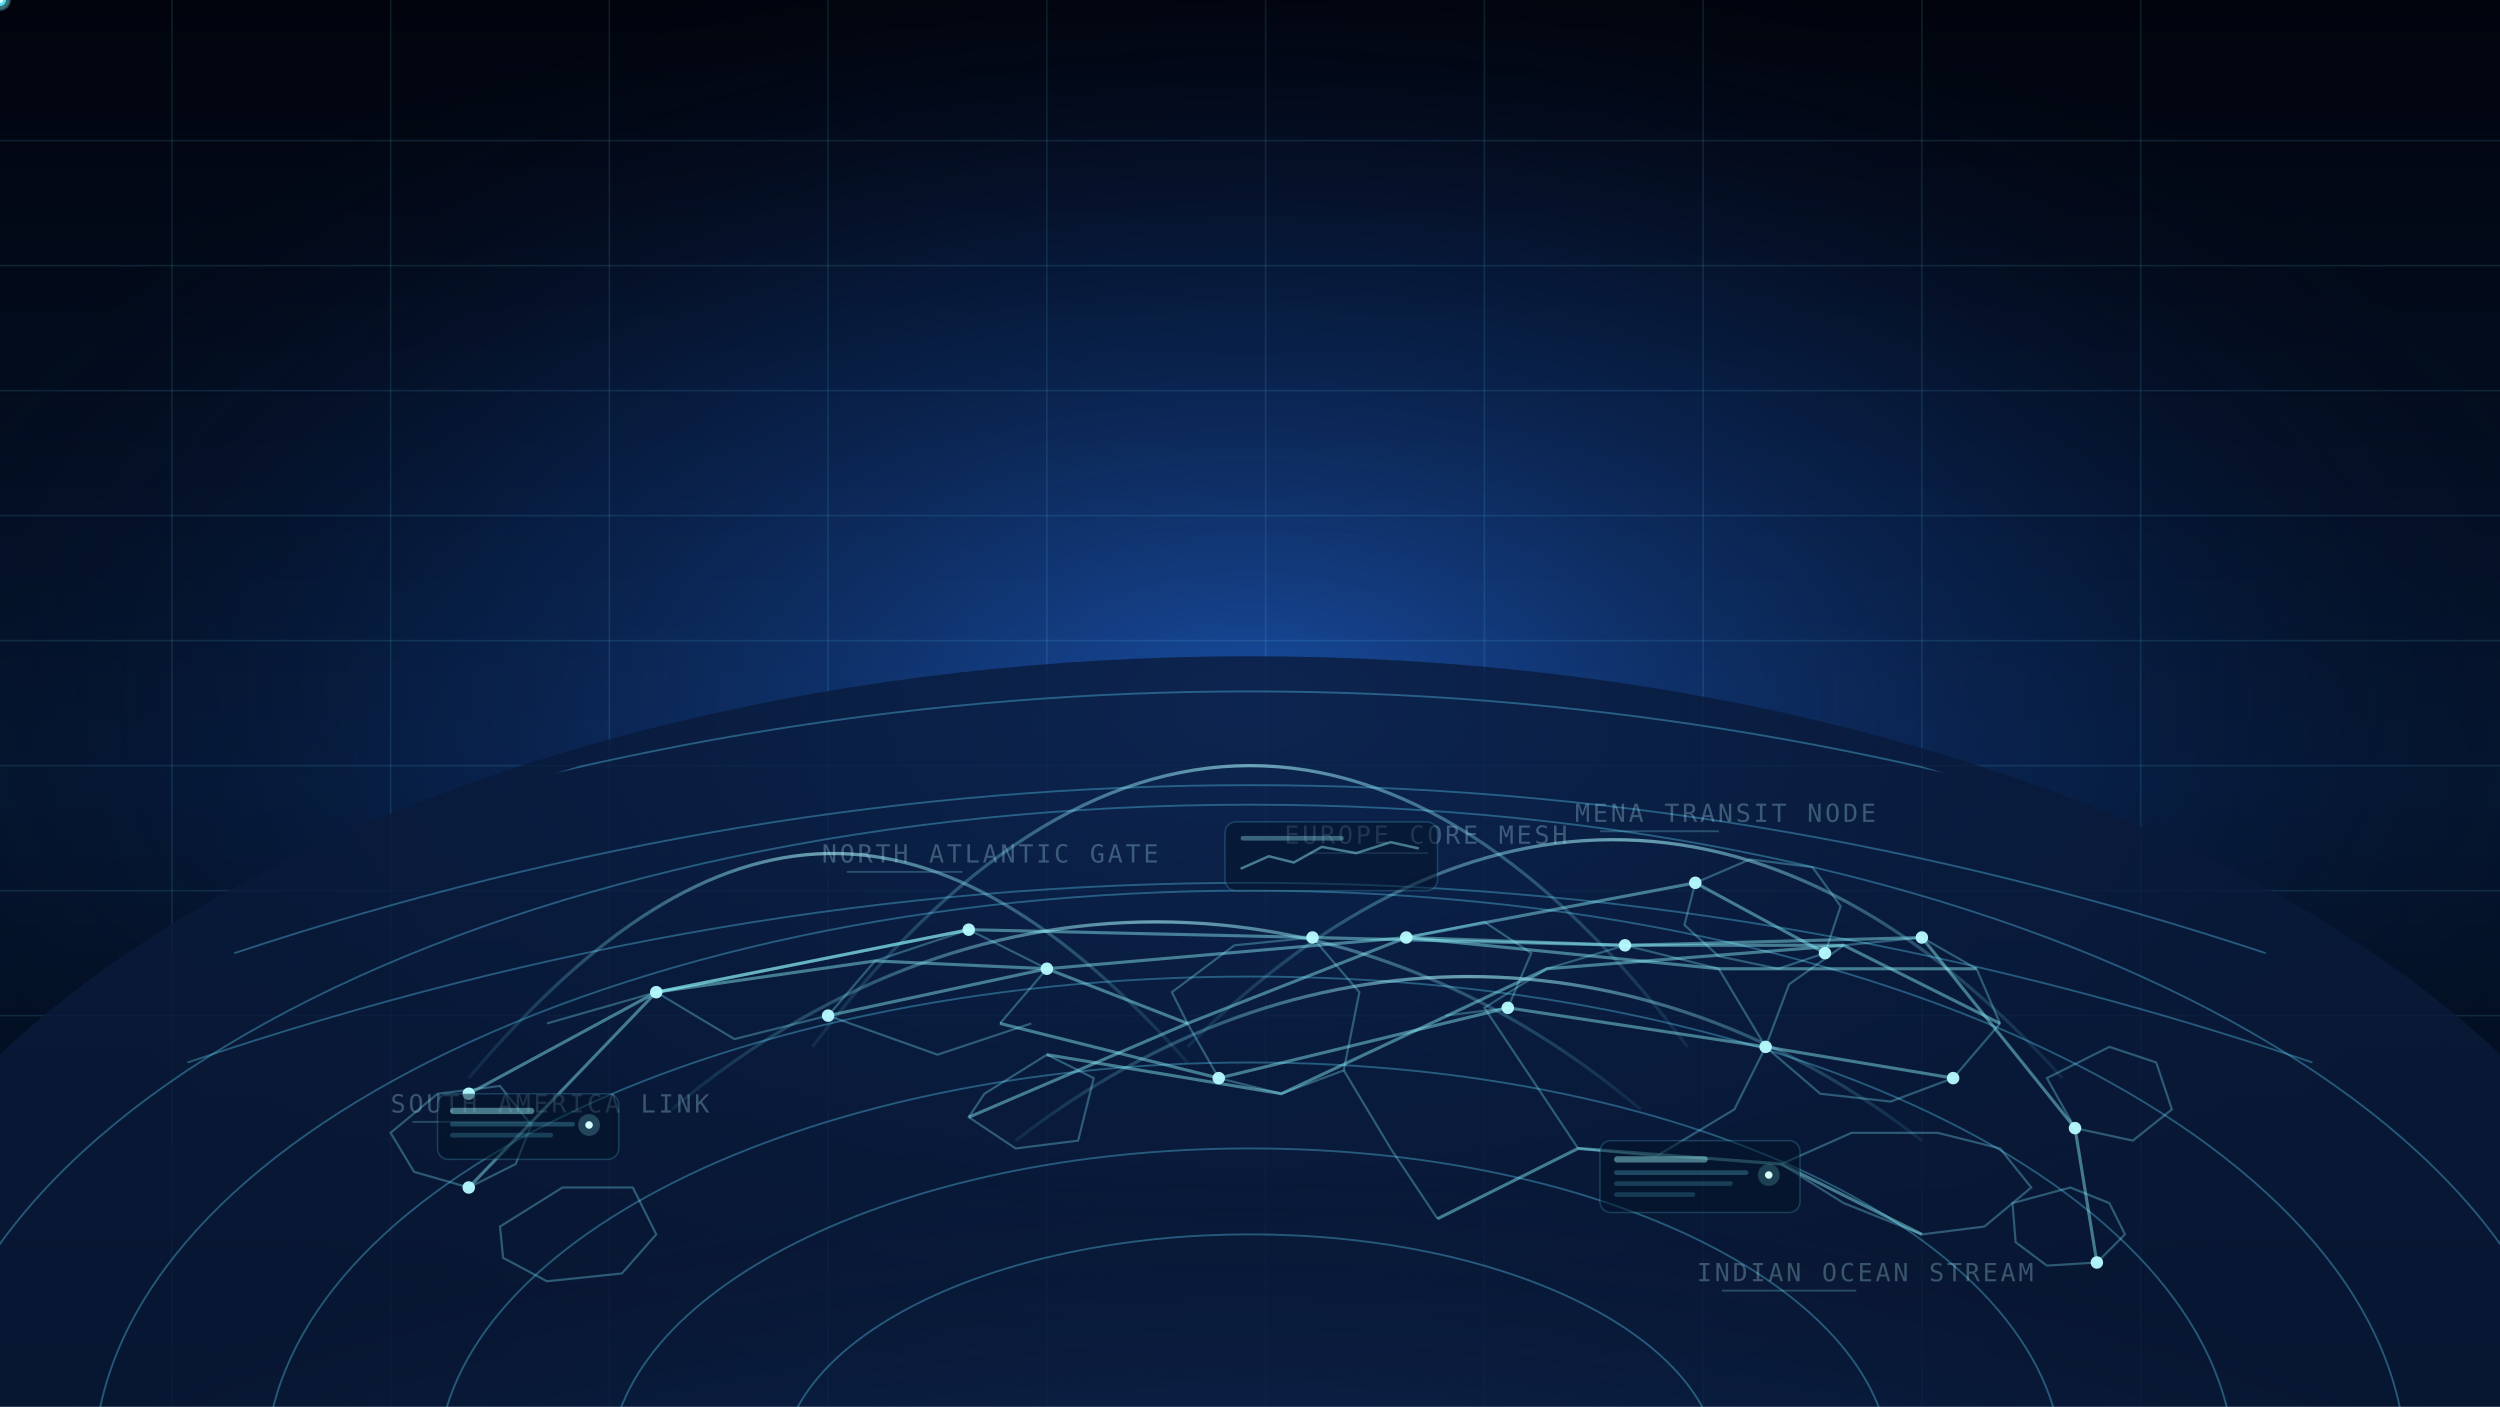
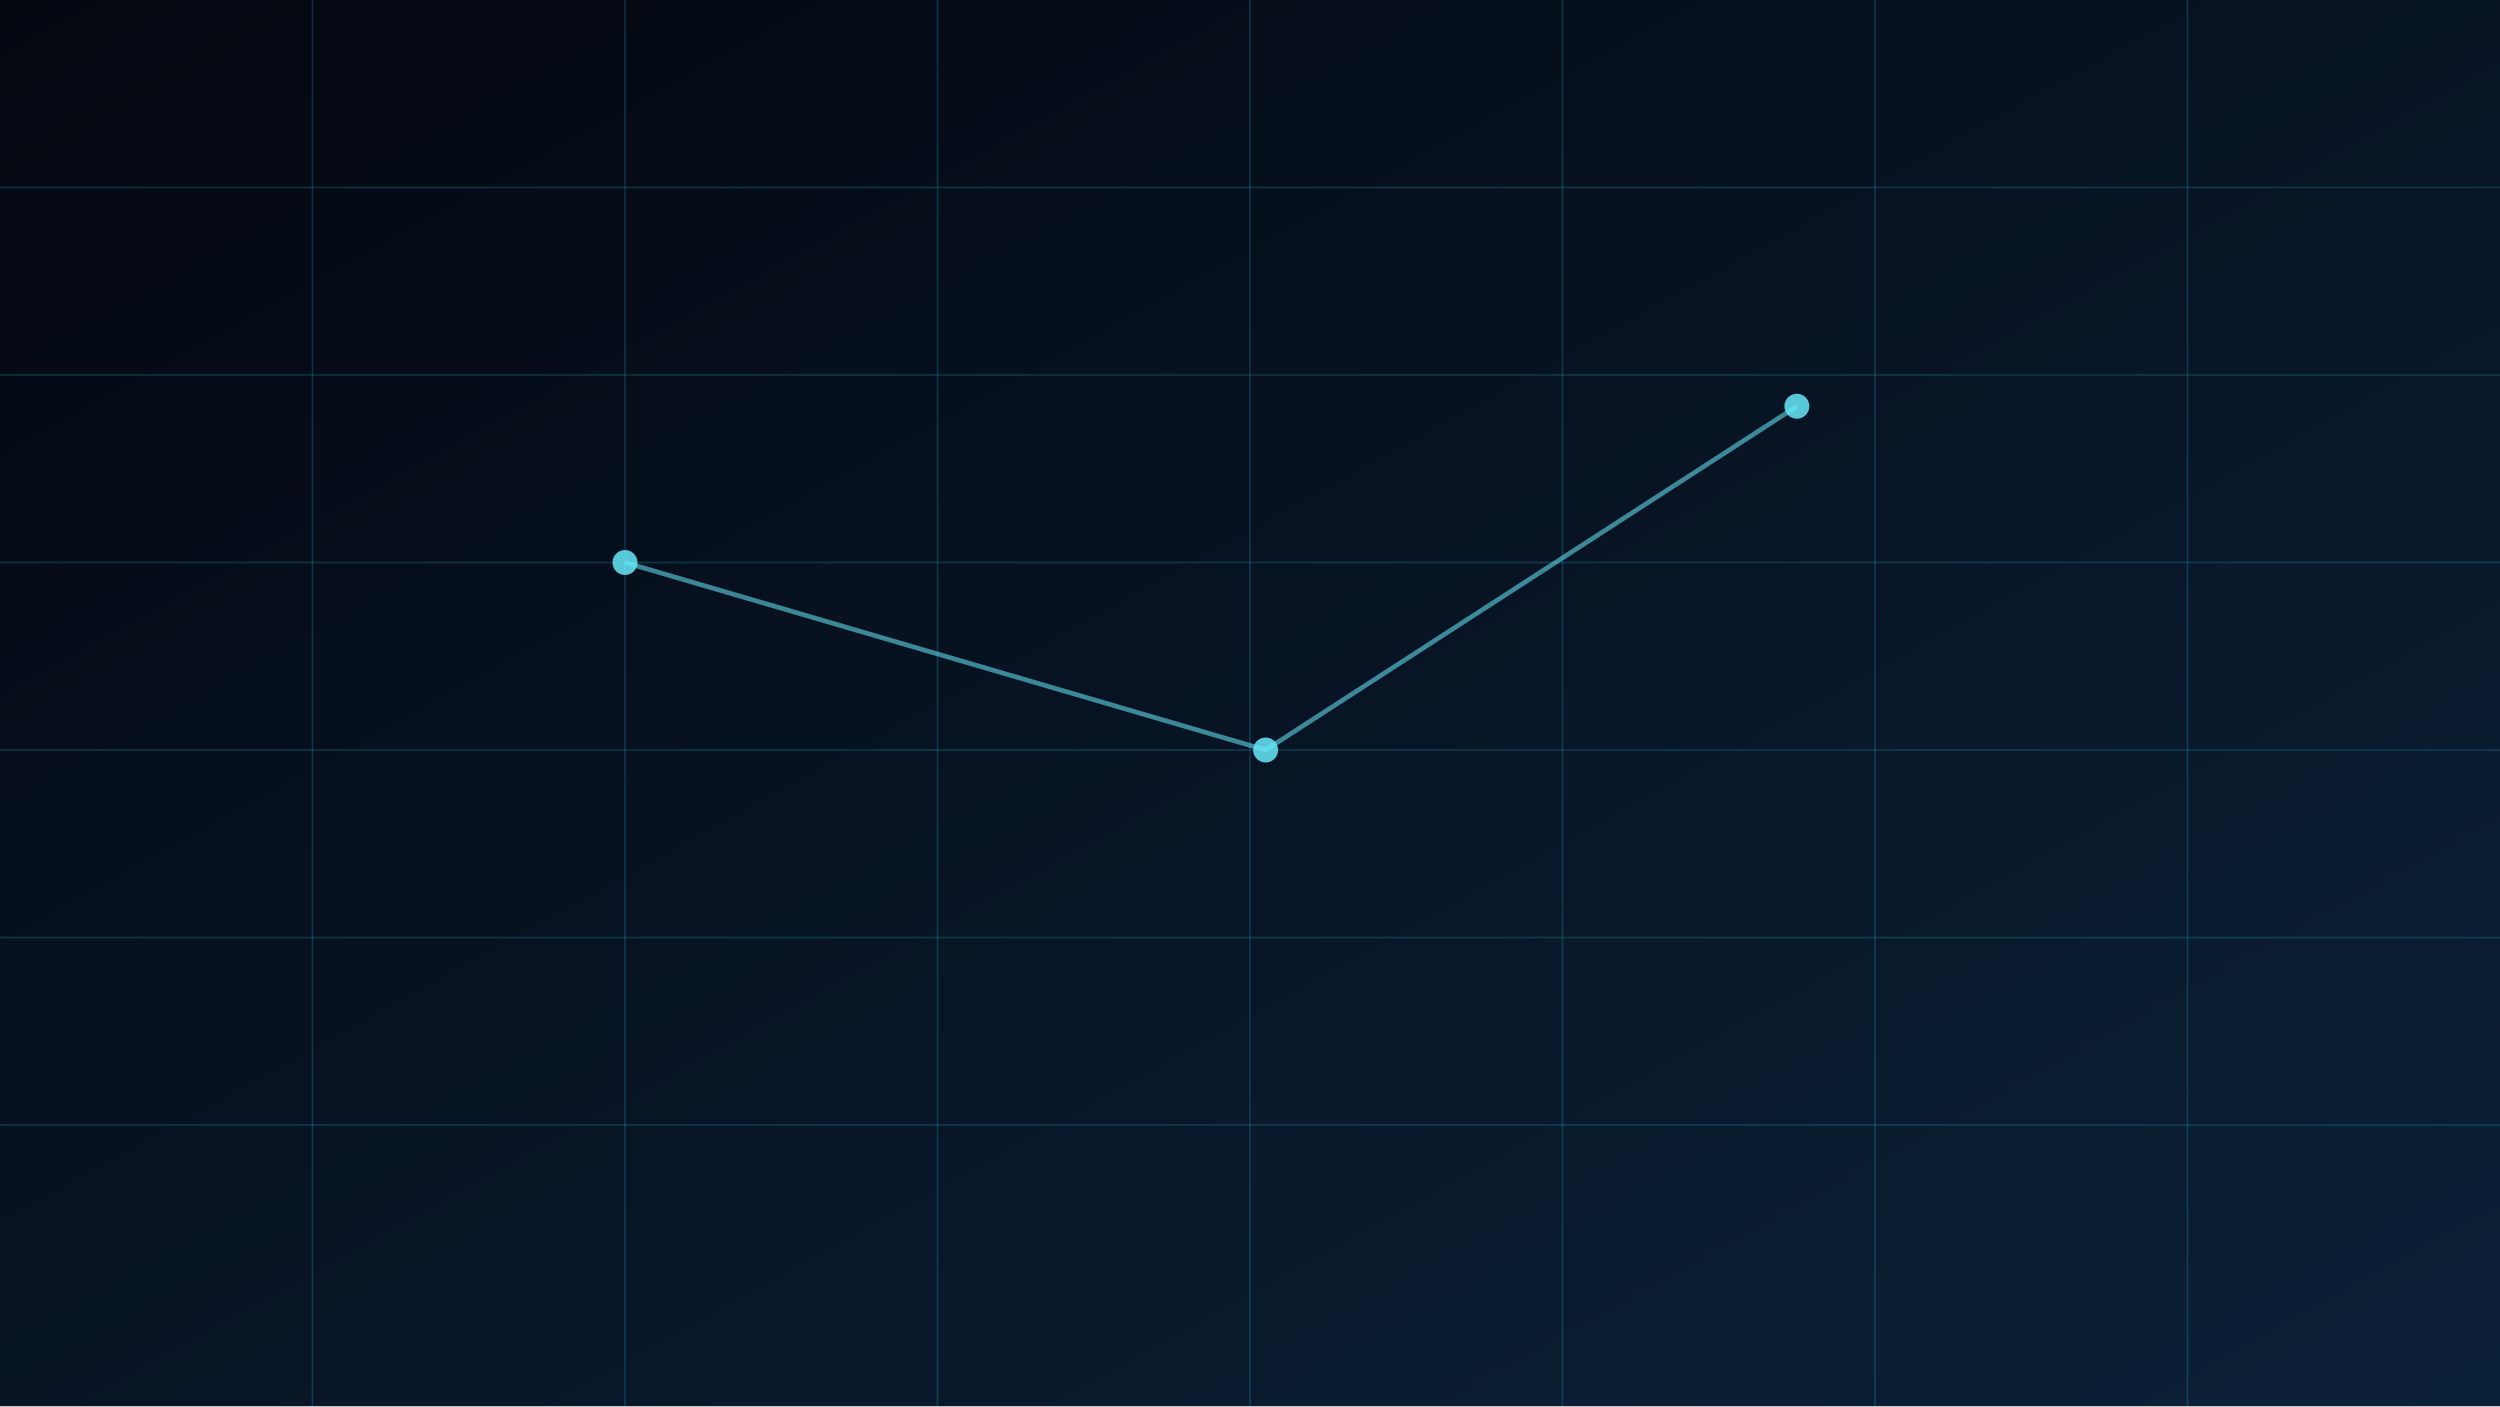
- <svg xmlns="http://www.w3.org/2000/svg" viewBox="0 0 1600 900" role="img" aria-label="VanguardTrace secure global monitoring network">
+ <svg xmlns="http://www.w3.org/2000/svg" viewBox="0 0 1600 900" role="img" aria-label="Cyber grid security">
  <defs>
-     <linearGradient id="vt-bg" x1="0" y1="0" x2="0" y2="1">
-       <stop offset="0%" stop-color="#01040d" />
-       <stop offset="56%" stop-color="#04152f" />
-       <stop offset="100%" stop-color="#020812" />
+     <linearGradient id="bg" x1="0" y1="0" x2="1" y2="1">
+       <stop offset="0%" stop-color="#040710" />
+       <stop offset="100%" stop-color="#0b2138" />
    </linearGradient>
-     <radialGradient id="vt-aura" cx="50%" cy="50%" r="56%">
-       <stop offset="0%" stop-color="#2a7bff" stop-opacity="0.55" />
-       <stop offset="58%" stop-color="#13408f" stop-opacity="0.26" />
-       <stop offset="100%" stop-color="#050a1d" stop-opacity="0" />
-     </radialGradient>
-     <radialGradient id="vt-glow" cx="50%" cy="100%" r="70%">
-       <stop offset="0%" stop-color="#9bf9ff" stop-opacity="0.9" />
-       <stop offset="30%" stop-color="#65dcff" stop-opacity="0.5" />
-       <stop offset="70%" stop-color="#1e57b3" stop-opacity="0.2" />
-       <stop offset="100%" stop-color="#102449" stop-opacity="0" />
-     </radialGradient>
-     <linearGradient id="vt-route" x1="0" y1="0" x2="1" y2="0">
-       <stop offset="0%" stop-color="#74e7ff" stop-opacity="0.08" />
-       <stop offset="50%" stop-color="#abf8ff" stop-opacity="0.6" />
-       <stop offset="100%" stop-color="#74e7ff" stop-opacity="0.08" />
-     </linearGradient>
-     <clipPath id="vt-clip-globe">
-       <ellipse cx="800" cy="940" rx="910" ry="510" />
-     </clipPath>
  </defs>
-   <rect width="1600" height="900" fill="url(#vt-bg)" />
-   <rect width="1600" height="900" fill="url(#vt-aura)" />
-   <g fill="none" stroke="#65dfff" stroke-opacity="0.12" stroke-width="1">
-     <path d="M0 90H1600" />
-     <path d="M0 170H1600" />
-     <path d="M0 250H1600" />
-     <path d="M0 330H1600" />
-     <path d="M0 410H1600" />
-     <path d="M0 490H1600" />
-     <path d="M0 570H1600" />
-     <path d="M0 650H1600" />
-     <path d="M110 0V900" />
-     <path d="M250 0V900" />
-     <path d="M390 0V900" />
-     <path d="M530 0V900" />
-     <path d="M670 0V900" />
-     <path d="M810 0V900" />
-     <path d="M950 0V900" />
-     <path d="M1090 0V900" />
-     <path d="M1230 0V900" />
-     <path d="M1370 0V900" />
+   <rect width="1600" height="900" fill="url(#bg)" />
+   <g stroke="#22d3ee" stroke-opacity="0.2" stroke-width="1" fill="none">
+     <path d="M0 120h1600M0 240h1600M0 360h1600M0 480h1600M0 600h1600M0 720h1600" />
+     <path d="M200 0v900M400 0v900M600 0v900M800 0v900M1000 0v900M1200 0v900M1400 0v900" />
  </g>
-   <ellipse cx="800" cy="940" rx="930" ry="520" fill="#091a3a" opacity="0.78" />
-   <ellipse cx="800" cy="940" rx="890" ry="480" fill="url(#vt-glow)" />
-   <g clip-path="url(#vt-clip-globe)">
-     <g fill="none" stroke="#5fd9ff" stroke-opacity="0.34" stroke-width="1.2">
-       <ellipse cx="800" cy="940" rx="850" ry="425" />
-       <ellipse cx="800" cy="940" rx="740" ry="370" />
-       <ellipse cx="800" cy="940" rx="630" ry="315" />
-       <ellipse cx="800" cy="940" rx="520" ry="260" />
-       <ellipse cx="800" cy="940" rx="410" ry="205" />
-       <ellipse cx="800" cy="940" rx="300" ry="150" />
-       <path d="M190 540Q800 345 1410 540" />
-       <path d="M150 610Q800 395 1450 610" />
-       <path d="M120 680Q800 450 1480 680" />
-     </g>
-     <g fill="none" stroke="#7ee8ff" stroke-opacity="0.32" stroke-width="1.4">
-       <path d="M350 655L420 635L470 665L530 650L600 675L660 655" />
-       <path d="M530 650L560 615L620 595L670 620L640 655" />
-       <path d="M630 700L670 675L700 690L690 730L650 735L620 715Z" />
-       <path d="M750 635L790 605L840 600L870 635L860 685L820 700L780 690L760 655Z" />
-       <path d="M860 685L890 735L920 780" />
-       <path d="M900 600L950 590L980 610L965 645L925 650" />
-       <path d="M950 645L980 690L1010 735L1060 740L1110 710L1130 670L1100 620L1040 605L990 620Z" />
-       <path d="M1130 670L1165 700L1210 705L1250 690L1280 655L1265 620L1230 600L1180 605L1145 630Z" />
-       <path d="M1140 745L1180 770L1230 790L1270 785L1300 760L1280 735L1240 725L1185 725Z" />
-       <path d="M250 725L280 700L320 695L340 720L330 745L300 760L265 750Z" />
-       <path d="M320 785L360 760L405 760L420 790L398 815L350 820L322 805Z" />
-       <path d="M1310 690L1350 670L1380 680L1390 710L1365 730L1328 722Z" />
-       <path d="M1288 770L1325 760L1350 770L1360 790L1342 808L1310 810L1290 795Z" />
-       <path d="M1085 565L1120 550L1160 555L1178 580L1168 610L1138 620L1100 612L1078 592Z" />
-     </g>
-     <g fill="none" stroke="#8ff7ff" stroke-opacity="0.44" stroke-width="2">
-       <path id="vt-r1" d="M420 635L620 595L840 600L1040 605L1230 600" />
-       <path id="vt-r2" d="M530 650L670 620L900 600L1100 620L1265 620" />
-       <path id="vt-r3" d="M640 655L780 690L965 645L1130 670L1250 690" />
-       <path id="vt-r4" d="M620 715L760 655L900 600L1040 605L1180 605" />
-       <path id="vt-r5" d="M670 675L820 700L990 620L1180 605L1280 655" />
-       <path id="vt-r6" d="M920 780L1010 735L1140 745L1230 790" />
-       <path id="vt-r7" d="M300 760L420 635L620 595" />
-       <path id="vt-r8" d="M1230 600L1328 722L1342 808" />
-       <path id="vt-r9" d="M900 600L1085 565L1168 610" />
-       <path id="vt-r10" d="M760 655L670 620L560 615L420 635L300 700" />
-     </g>
-     <g fill="none" stroke="url(#vt-route)" stroke-width="2.1">
-       <path d="M300 690C460 500 600 500 760 680" />
-       <path d="M520 670C700 430 900 430 1080 670" />
-       <path d="M760 670C940 490 1140 490 1320 690" />
-       <path d="M430 710C620 550 860 550 1050 710" />
-       <path d="M650 730C830 590 1050 590 1230 730" />
-     </g>
+   <g fill="#67e8f9" fill-opacity="0.85">
+     <circle cx="400" cy="360" r="8" />
+     <circle cx="810" cy="480" r="8" />
+     <circle cx="1150" cy="260" r="8" />
  </g>
-   <g fill="#b7fbff" fill-opacity="0.95">
-     <circle cx="420" cy="635" r="4" />
-     <circle cx="530" cy="650" r="4" />
-     <circle cx="620" cy="595" r="4" />
-     <circle cx="670" cy="620" r="4" />
-     <circle cx="780" cy="690" r="4" />
-     <circle cx="840" cy="600" r="4" />
-     <circle cx="900" cy="600" r="4" />
-     <circle cx="965" cy="645" r="4" />
-     <circle cx="1040" cy="605" r="4" />
-     <circle cx="1130" cy="670" r="4" />
-     <circle cx="1230" cy="600" r="4" />
-     <circle cx="1250" cy="690" r="4" />
-     <circle cx="300" cy="700" r="4" />
-     <circle cx="300" cy="760" r="4" />
-     <circle cx="1342" cy="808" r="4" />
-     <circle cx="1328" cy="722" r="4" />
-     <circle cx="1085" cy="565" r="4" />
-     <circle cx="1168" cy="610" r="4" />
-   </g>
-   <g font-family="'JetBrains Mono', 'IBM Plex Mono', monospace" font-size="16" letter-spacing="1.8" fill="#b9f7ff" fill-opacity="0.28">
-     <text x="250" y="712">SOUTH AMERICA LINK</text>
-     <text x="526" y="552">NORTH ATLANTIC GATE</text>
-     <text x="822" y="540">EUROPE CORE MESH</text>
-     <text x="1008" y="526">MENA TRANSIT NODE</text>
-     <text x="1086" y="820">INDIAN OCEAN STREAM</text>
-     <animate attributeName="opacity" values="0.24;0.34;0.24" dur="7.2s" repeatCount="indefinite" />
-   </g>
-   <g fill="none" stroke="#8ceeff" stroke-opacity="0.24" stroke-width="1.2">
-     <path d="M264 718L340 718" />
-     <path d="M542 558L616 558" />
-     <path d="M838 546L914 546" />
-     <path d="M1024 532L1100 532" />
-     <path d="M1102 826L1188 826" />
-   </g>
-   <g>
-     <g transform="translate(280 700)">
-       <rect x="0" y="0" width="116" height="42" rx="7" fill="#031227" fill-opacity="0.5" stroke="#5fddff" stroke-opacity="0.2" />
-       <rect x="8" y="9" width="54" height="4" rx="2" fill="#9df8ff" fill-opacity="0.44" />
-       <rect x="8" y="18" width="80" height="3" rx="1.5" fill="#6de5ff" fill-opacity="0.24" />
-       <rect x="8" y="25" width="66" height="3" rx="1.5" fill="#6de5ff" fill-opacity="0.2" />
-       <circle cx="97" cy="20" r="7" fill="#89f0ff" fill-opacity="0.22" />
-       <circle cx="97" cy="20" r="2.4" fill="#d8fdff" />
-       <animateTransform attributeName="transform" type="translate" values="280 700;282 698;280 700" dur="6.2s" repeatCount="indefinite" />
-     </g>
-     <g transform="translate(1024 730)">
-       <rect x="0" y="0" width="128" height="46" rx="7" fill="#031227" fill-opacity="0.5" stroke="#5fddff" stroke-opacity="0.2" />
-       <rect x="9" y="10" width="60" height="4" rx="2" fill="#9df8ff" fill-opacity="0.44" />
-       <rect x="9" y="19" width="86" height="3" rx="1.5" fill="#6de5ff" fill-opacity="0.24" />
-       <rect x="9" y="26" width="76" height="3" rx="1.5" fill="#6de5ff" fill-opacity="0.2" />
-       <rect x="9" y="33" width="52" height="3" rx="1.5" fill="#6de5ff" fill-opacity="0.18" />
-       <circle cx="108" cy="22" r="7" fill="#7ff2e6" fill-opacity="0.2" />
-       <circle cx="108" cy="22" r="2.4" fill="#d7fff8" />
-       <animateTransform attributeName="transform" type="translate" values="1024 730;1021 732;1024 730" dur="7s" repeatCount="indefinite" />
-     </g>
-     <g transform="translate(784 526)">
-       <rect x="0" y="0" width="136" height="44" rx="7" fill="#031227" fill-opacity="0.5" stroke="#5fddff" stroke-opacity="0.2" />
-       <path d="M10 30L28 22L44 26L62 16L84 20L106 13L124 17" stroke="#9cf8ff" stroke-opacity="0.44" stroke-width="1.6" fill="none" />
-       <rect x="10" y="9" width="66" height="3" rx="1.5" fill="#9df8ff" fill-opacity="0.34" />
-       <animateTransform attributeName="transform" type="translate" values="784 526;786 523;784 526" dur="5.4s" repeatCount="indefinite" />
-     </g>
-   </g>
-   <g fill="#8defff" fill-opacity="0.26">
-     <circle r="7">
-       <animateMotion path="M420 635L620 595L840 600L1040 605L1230 600" dur="4.1s" repeatCount="indefinite" rotate="auto" />
-     </circle>
-     <circle r="6" fill="#77ffe8" fill-opacity="0.26">
-       <animateMotion path="M530 650L670 620L900 600L1100 620L1265 620" dur="4.8s" begin="0.8s" repeatCount="indefinite" rotate="auto" />
-     </circle>
-   </g>
-   <g fill="#d6fdff" stroke="#56ddff" stroke-width="1.2">
-     <circle r="3.2">
-       <animateMotion path="M420 635L620 595L840 600L1040 605L1230 600" dur="4.1s" repeatCount="indefinite" rotate="auto" />
-     </circle>
-     <circle r="3" fill="#b2fff1" stroke="#41dcc4">
-       <animateMotion path="M530 650L670 620L900 600L1100 620L1265 620" dur="4.8s" begin="0.8s" repeatCount="indefinite" rotate="auto" />
-     </circle>
-     <circle r="2.7" fill="#d6fdff" stroke="#56ddff">
-       <animateMotion path="M640 655L780 690L965 645L1130 670L1250 690" dur="5.2s" begin="1.3s" repeatCount="indefinite" rotate="auto" />
-     </circle>
-     <circle r="2.9" fill="#d6fdff" stroke="#56ddff">
-       <animateMotion path="M300 760L420 635L620 595" dur="4.4s" begin="1.9s" repeatCount="indefinite" rotate="auto" />
-     </circle>
-     <circle r="2.7" fill="#b2fff1" stroke="#41dcc4">
-       <animateMotion path="M1230 600L1328 722L1342 808" dur="3.9s" begin="2.2s" repeatCount="indefinite" rotate="auto" />
-     </circle>
-     <circle r="2.6" fill="#d6fdff" stroke="#56ddff">
-       <animateMotion path="M900 600L1085 565L1168 610" dur="3.5s" begin="0.6s" repeatCount="indefinite" rotate="auto" />
-     </circle>
+   <g stroke="#67e8f9" stroke-opacity="0.55" stroke-width="3" fill="none">
+     <path d="M400 360L810 480L1150 260" />
  </g>
</svg>
